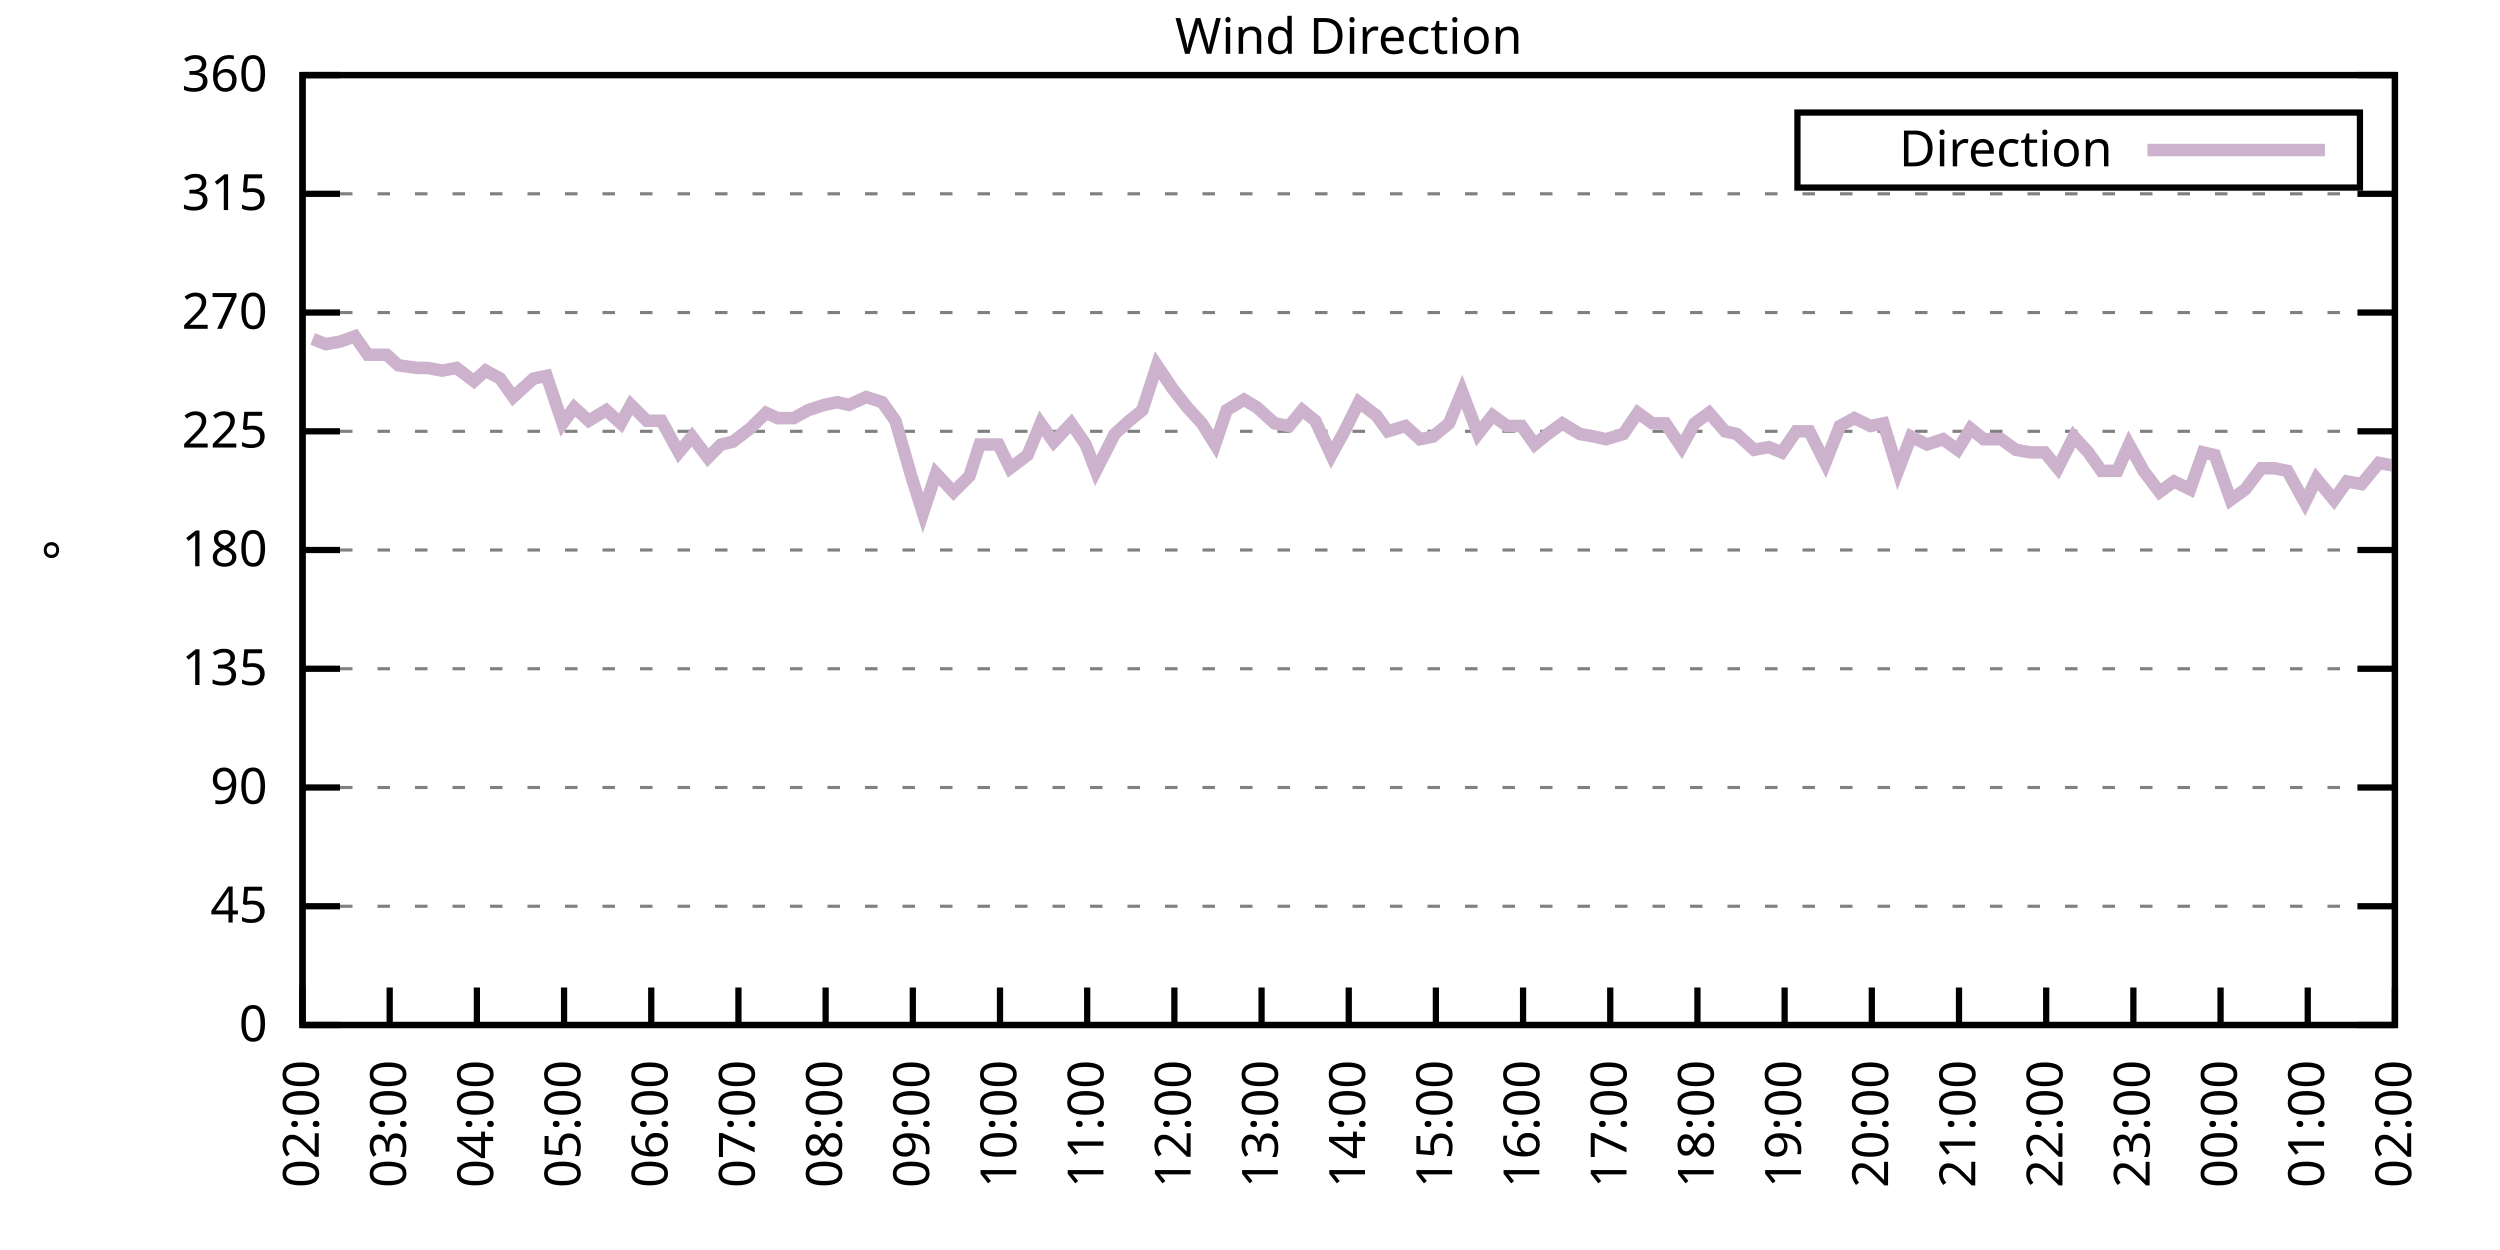
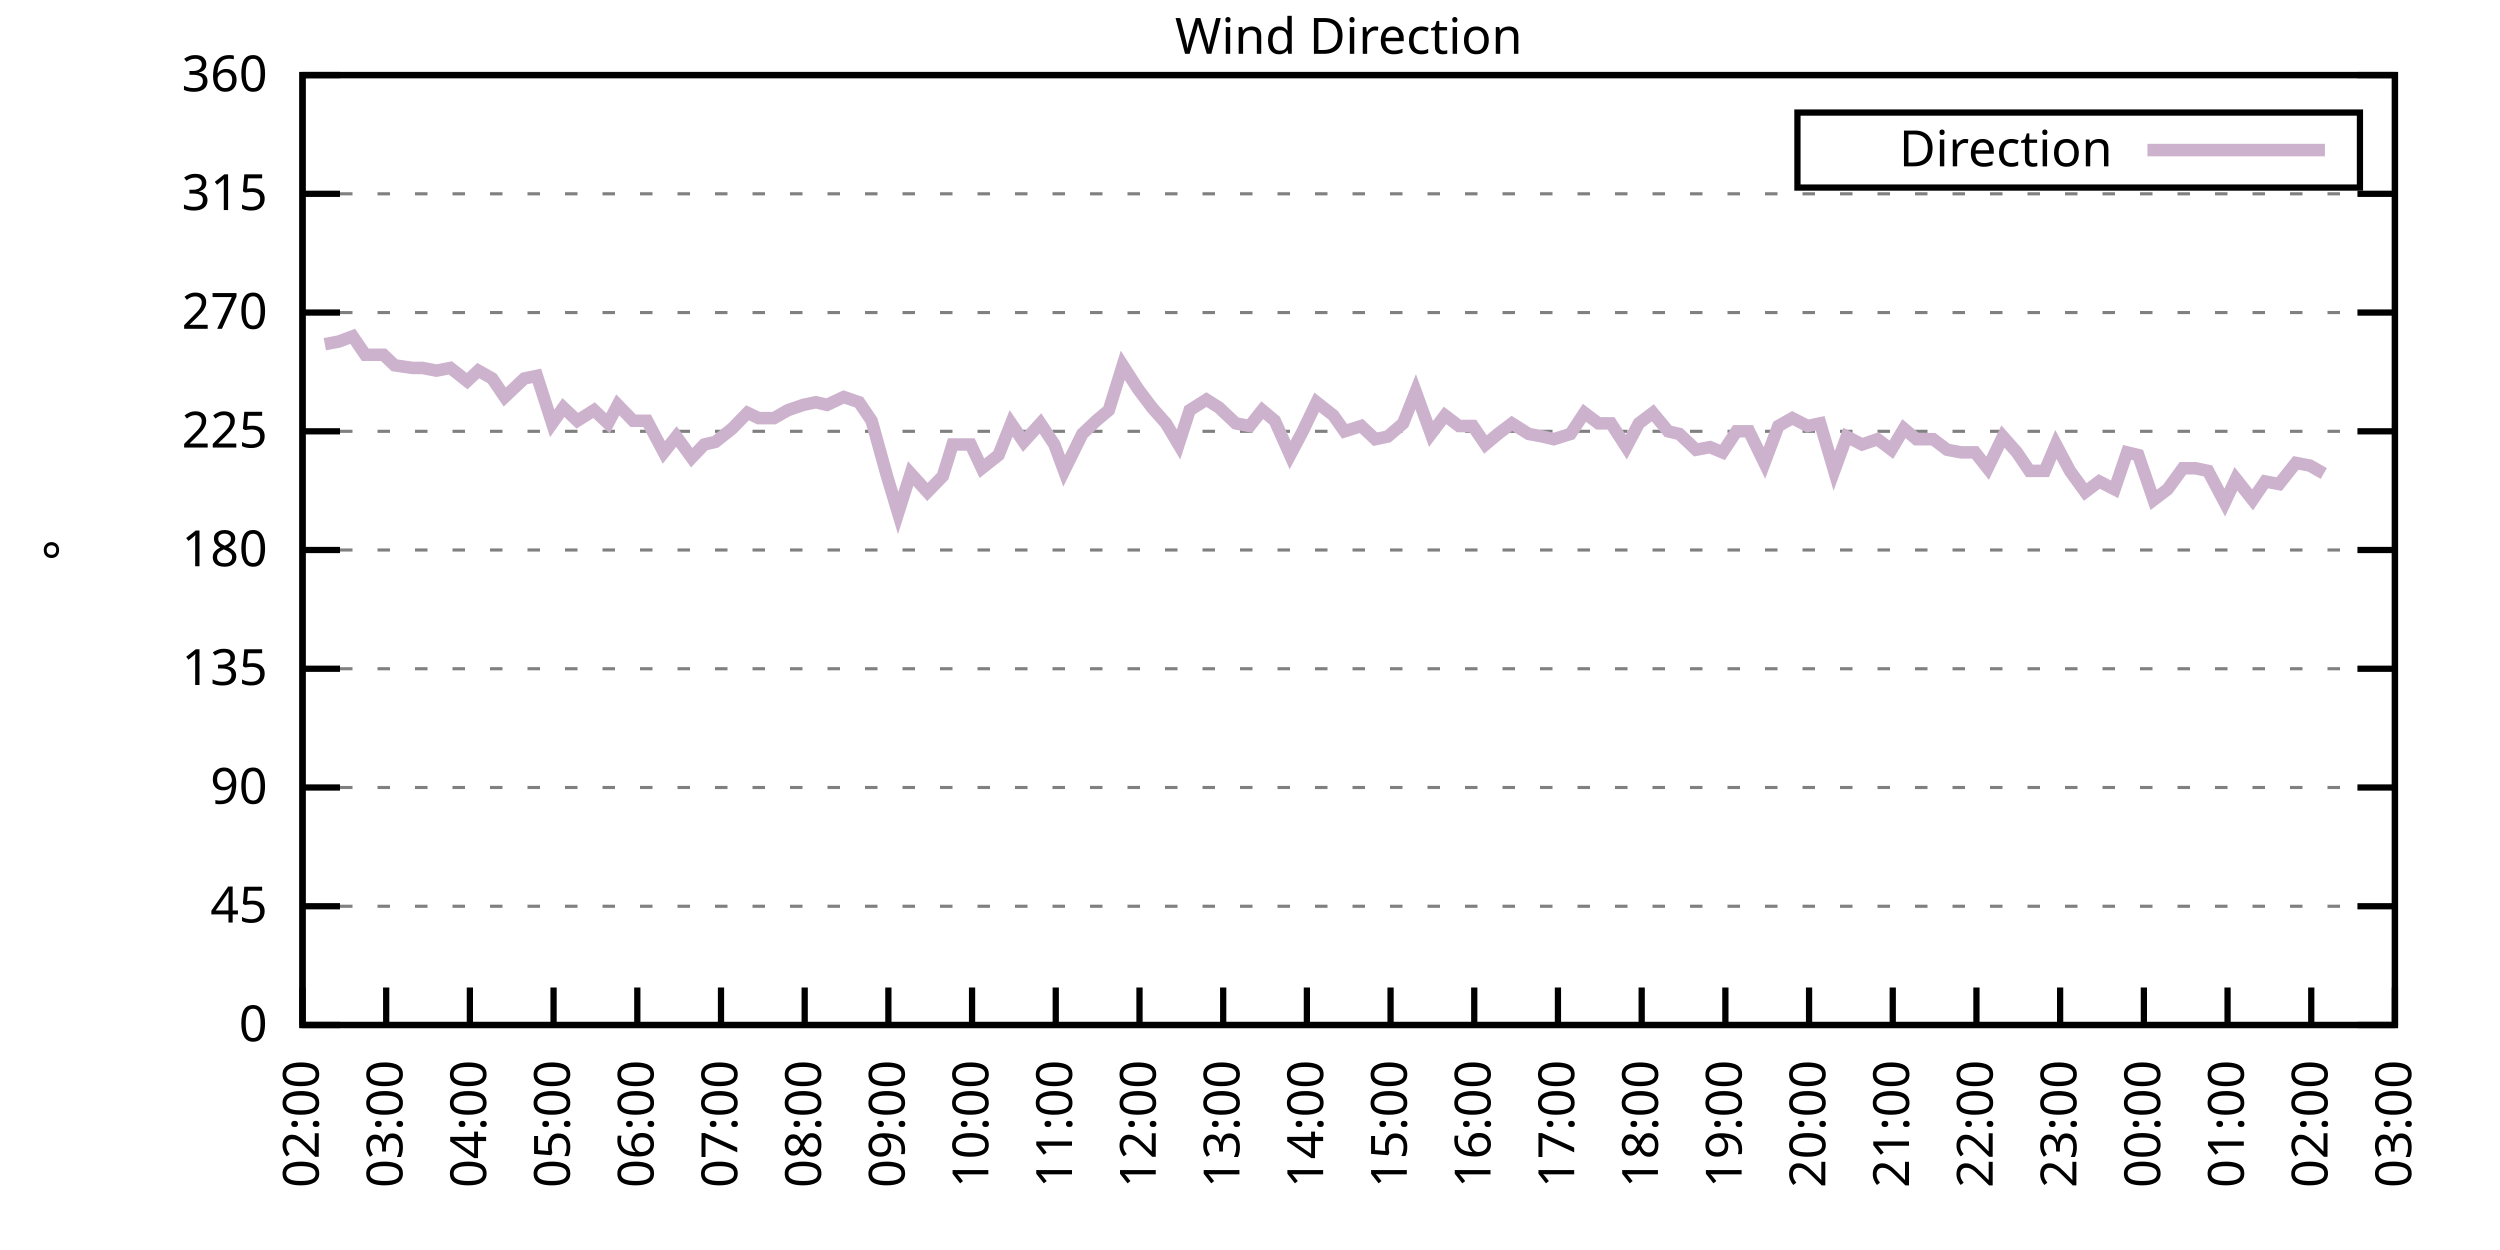
<svg xmlns="http://www.w3.org/2000/svg" xmlns:xlink="http://www.w3.org/1999/xlink" width="400" height="200" viewBox="0 0 400 200">
  <g id="gnuplot_canvas">
    <rect x="0" y="0" width="400" height="200" fill="none" />
    <defs>
      <circle id="gpDot" r="0.5" stroke-width="0.5" stroke="currentColor" />
      <path id="gpPt0" stroke-width="0.333" stroke="currentColor" d="M-1,0 h2 M0,-1 v2" />
      <path id="gpPt1" stroke-width="0.333" stroke="currentColor" d="M-1,-1 L1,1 M1,-1 L-1,1" />
      <path id="gpPt2" stroke-width="0.333" stroke="currentColor" d="M-1,0 L1,0 M0,-1 L0,1 M-1,-1 L1,1 M-1,1 L1,-1" />
      <rect id="gpPt3" stroke-width="0.333" stroke="currentColor" x="-1" y="-1" width="2" height="2" />
      <rect id="gpPt4" stroke-width="0.333" stroke="currentColor" fill="currentColor" x="-1" y="-1" width="2" height="2" />
      <circle id="gpPt5" stroke-width="0.333" stroke="currentColor" cx="0" cy="0" r="1" />
      <use xlink:href="#gpPt5" id="gpPt6" fill="currentColor" stroke="none" />
      <path id="gpPt7" stroke-width="0.333" stroke="currentColor" d="M0,-1.33 L-1.33,0.67 L1.33,0.67 z" />
      <use xlink:href="#gpPt7" id="gpPt8" fill="currentColor" stroke="none" />
      <use xlink:href="#gpPt7" id="gpPt9" stroke="currentColor" transform="rotate(180)" />
      <use xlink:href="#gpPt9" id="gpPt10" fill="currentColor" stroke="none" />
      <use xlink:href="#gpPt3" id="gpPt11" stroke="currentColor" transform="rotate(45)" />
      <use xlink:href="#gpPt11" id="gpPt12" fill="currentColor" stroke="none" />
      <path id="gpPt13" stroke-width="0.333" stroke="currentColor" d="M0,1.330 L1.265,0.411 L0.782,-1.067 L-0.782,-1.076 L-1.265,0.411 z" />
      <use xlink:href="#gpPt13" id="gpPt14" fill="currentColor" stroke="none" />
      <filter id="textbox" filterUnits="objectBoundingBox" x="0" y="0" height="1" width="1">
        <feFlood flood-color="white" flood-opacity="1" result="bgnd" />
        <feComposite in="SourceGraphic" in2="bgnd" operator="atop" />
      </filter>
      <filter id="greybox" filterUnits="objectBoundingBox" x="0" y="0" height="1" width="1">
        <feFlood flood-color="lightgrey" flood-opacity="1" result="grey" />
        <feComposite in="SourceGraphic" in2="grey" operator="atop" />
      </filter>
    </defs>
    <g fill="none" color="white" stroke="currentColor" stroke-width="1.00" stroke-linecap="butt" stroke-linejoin="miter">
</g>
    <g fill="none" color="black" stroke="currentColor" stroke-width="1.00" stroke-linecap="butt" stroke-linejoin="miter">
      <g stroke="none" shape-rendering="crispEdges">
        <polygon fill="rgb(255, 255, 255)" points="48.40,164.00 383.18,164.00 383.18,12.02 48.40,12.02 " />
      </g>
    </g>
    <g fill="none" color="black" stroke="currentColor" stroke-width="1.00" stroke-linecap="butt" stroke-linejoin="miter">
</g>
    <g fill="none" color="black" stroke="black" stroke-width="0.50" stroke-linecap="butt" stroke-linejoin="miter">
</g>
    <g fill="none" color="gray" stroke="currentColor" stroke-width="0.50" stroke-linecap="butt" stroke-linejoin="miter">
      <path stroke="gray" stroke-dasharray="2,4" class="gridline" d="M48.40,164.00 L383.19,164.00  " />
    </g>
    <g fill="none" color="gray" stroke="gray" stroke-width="1.00" stroke-linecap="butt" stroke-linejoin="miter">
</g>
    <g fill="none" color="black" stroke="currentColor" stroke-width="1.00" stroke-linecap="butt" stroke-linejoin="miter">
      <path stroke="black" d="M48.40,164.00 L54.40,164.00 M383.19,164.00 L377.19,164.00  " />
      <g transform="translate(42.80,166.60)" stroke="none" fill="black" font-family="Sans" font-size="8.00" text-anchor="end">
        <text>
          <tspan font-family="Sans"> 0</tspan>
        </text>
      </g>
    </g>
    <g fill="none" color="black" stroke="currentColor" stroke-width="1.00" stroke-linecap="butt" stroke-linejoin="miter">
</g>
    <g fill="none" color="black" stroke="black" stroke-width="0.50" stroke-linecap="butt" stroke-linejoin="miter">
</g>
    <g fill="none" color="gray" stroke="currentColor" stroke-width="0.50" stroke-linecap="butt" stroke-linejoin="miter">
      <path stroke="gray" stroke-dasharray="2,4" class="gridline" d="M48.40,145.00 L383.19,145.00  " />
    </g>
    <g fill="none" color="gray" stroke="gray" stroke-width="1.00" stroke-linecap="butt" stroke-linejoin="miter">
</g>
    <g fill="none" color="black" stroke="currentColor" stroke-width="1.00" stroke-linecap="butt" stroke-linejoin="miter">
      <path stroke="black" d="M48.40,145.00 L54.40,145.00 M383.19,145.00 L377.19,145.00  " />
      <g transform="translate(42.80,147.60)" stroke="none" fill="black" font-family="Sans" font-size="8.00" text-anchor="end">
        <text>
          <tspan font-family="Sans"> 45</tspan>
        </text>
      </g>
    </g>
    <g fill="none" color="black" stroke="currentColor" stroke-width="1.00" stroke-linecap="butt" stroke-linejoin="miter">
</g>
    <g fill="none" color="black" stroke="black" stroke-width="0.50" stroke-linecap="butt" stroke-linejoin="miter">
</g>
    <g fill="none" color="gray" stroke="currentColor" stroke-width="0.50" stroke-linecap="butt" stroke-linejoin="miter">
      <path stroke="gray" stroke-dasharray="2,4" class="gridline" d="M48.40,126.00 L383.19,126.00  " />
    </g>
    <g fill="none" color="gray" stroke="gray" stroke-width="1.00" stroke-linecap="butt" stroke-linejoin="miter">
</g>
    <g fill="none" color="black" stroke="currentColor" stroke-width="1.00" stroke-linecap="butt" stroke-linejoin="miter">
      <path stroke="black" d="M48.40,126.00 L54.40,126.00 M383.19,126.00 L377.19,126.00  " />
      <g transform="translate(42.80,128.60)" stroke="none" fill="black" font-family="Sans" font-size="8.00" text-anchor="end">
        <text>
          <tspan font-family="Sans"> 90</tspan>
        </text>
      </g>
    </g>
    <g fill="none" color="black" stroke="currentColor" stroke-width="1.00" stroke-linecap="butt" stroke-linejoin="miter">
</g>
    <g fill="none" color="black" stroke="black" stroke-width="0.50" stroke-linecap="butt" stroke-linejoin="miter">
</g>
    <g fill="none" color="gray" stroke="currentColor" stroke-width="0.50" stroke-linecap="butt" stroke-linejoin="miter">
      <path stroke="gray" stroke-dasharray="2,4" class="gridline" d="M48.40,107.00 L383.19,107.00  " />
    </g>
    <g fill="none" color="gray" stroke="gray" stroke-width="1.00" stroke-linecap="butt" stroke-linejoin="miter">
</g>
    <g fill="none" color="black" stroke="currentColor" stroke-width="1.00" stroke-linecap="butt" stroke-linejoin="miter">
      <path stroke="black" d="M48.40,107.00 L54.40,107.00 M383.19,107.00 L377.19,107.00  " />
      <g transform="translate(42.80,109.60)" stroke="none" fill="black" font-family="Sans" font-size="8.00" text-anchor="end">
        <text>
          <tspan font-family="Sans"> 135</tspan>
        </text>
      </g>
    </g>
    <g fill="none" color="black" stroke="currentColor" stroke-width="1.00" stroke-linecap="butt" stroke-linejoin="miter">
</g>
    <g fill="none" color="black" stroke="black" stroke-width="0.50" stroke-linecap="butt" stroke-linejoin="miter">
</g>
    <g fill="none" color="gray" stroke="currentColor" stroke-width="0.50" stroke-linecap="butt" stroke-linejoin="miter">
      <path stroke="gray" stroke-dasharray="2,4" class="gridline" d="M48.40,88.00 L383.19,88.00  " />
    </g>
    <g fill="none" color="gray" stroke="gray" stroke-width="1.00" stroke-linecap="butt" stroke-linejoin="miter">
</g>
    <g fill="none" color="black" stroke="currentColor" stroke-width="1.00" stroke-linecap="butt" stroke-linejoin="miter">
      <path stroke="black" d="M48.40,88.00 L54.40,88.00 M383.19,88.00 L377.19,88.00  " />
      <g transform="translate(42.80,90.60)" stroke="none" fill="black" font-family="Sans" font-size="8.00" text-anchor="end">
        <text>
          <tspan font-family="Sans"> 180</tspan>
        </text>
      </g>
    </g>
    <g fill="none" color="black" stroke="currentColor" stroke-width="1.00" stroke-linecap="butt" stroke-linejoin="miter">
</g>
    <g fill="none" color="black" stroke="black" stroke-width="0.50" stroke-linecap="butt" stroke-linejoin="miter">
</g>
    <g fill="none" color="gray" stroke="currentColor" stroke-width="0.50" stroke-linecap="butt" stroke-linejoin="miter">
      <path stroke="gray" stroke-dasharray="2,4" class="gridline" d="M48.40,69.01 L383.19,69.01  " />
    </g>
    <g fill="none" color="gray" stroke="gray" stroke-width="1.00" stroke-linecap="butt" stroke-linejoin="miter">
</g>
    <g fill="none" color="black" stroke="currentColor" stroke-width="1.00" stroke-linecap="butt" stroke-linejoin="miter">
      <path stroke="black" d="M48.40,69.01 L54.40,69.01 M383.19,69.01 L377.19,69.01  " />
      <g transform="translate(42.80,71.61)" stroke="none" fill="black" font-family="Sans" font-size="8.00" text-anchor="end">
        <text>
          <tspan font-family="Sans"> 225</tspan>
        </text>
      </g>
    </g>
    <g fill="none" color="black" stroke="currentColor" stroke-width="1.00" stroke-linecap="butt" stroke-linejoin="miter">
</g>
    <g fill="none" color="black" stroke="black" stroke-width="0.50" stroke-linecap="butt" stroke-linejoin="miter">
</g>
    <g fill="none" color="gray" stroke="currentColor" stroke-width="0.50" stroke-linecap="butt" stroke-linejoin="miter">
      <path stroke="gray" stroke-dasharray="2,4" class="gridline" d="M48.40,50.01 L383.19,50.01  " />
    </g>
    <g fill="none" color="gray" stroke="gray" stroke-width="1.00" stroke-linecap="butt" stroke-linejoin="miter">
</g>
    <g fill="none" color="black" stroke="currentColor" stroke-width="1.00" stroke-linecap="butt" stroke-linejoin="miter">
      <path stroke="black" d="M48.40,50.01 L54.40,50.01 M383.19,50.01 L377.19,50.01  " />
      <g transform="translate(42.80,52.61)" stroke="none" fill="black" font-family="Sans" font-size="8.00" text-anchor="end">
        <text>
          <tspan font-family="Sans"> 270</tspan>
        </text>
      </g>
    </g>
    <g fill="none" color="black" stroke="currentColor" stroke-width="1.00" stroke-linecap="butt" stroke-linejoin="miter">
</g>
    <g fill="none" color="black" stroke="black" stroke-width="0.50" stroke-linecap="butt" stroke-linejoin="miter">
</g>
    <g fill="none" color="gray" stroke="currentColor" stroke-width="0.50" stroke-linecap="butt" stroke-linejoin="miter">
      <path stroke="gray" stroke-dasharray="2,4" class="gridline" d="M48.40,31.01 L383.19,31.01  " />
    </g>
    <g fill="none" color="gray" stroke="gray" stroke-width="1.00" stroke-linecap="butt" stroke-linejoin="miter">
</g>
    <g fill="none" color="black" stroke="currentColor" stroke-width="1.00" stroke-linecap="butt" stroke-linejoin="miter">
      <path stroke="black" d="M48.40,31.01 L54.40,31.01 M383.19,31.01 L377.19,31.01  " />
      <g transform="translate(42.80,33.61)" stroke="none" fill="black" font-family="Sans" font-size="8.00" text-anchor="end">
        <text>
          <tspan font-family="Sans"> 315</tspan>
        </text>
      </g>
    </g>
    <g fill="none" color="black" stroke="currentColor" stroke-width="1.00" stroke-linecap="butt" stroke-linejoin="miter">
</g>
    <g fill="none" color="black" stroke="black" stroke-width="0.50" stroke-linecap="butt" stroke-linejoin="miter">
</g>
    <g fill="none" color="gray" stroke="currentColor" stroke-width="0.50" stroke-linecap="butt" stroke-linejoin="miter">
      <path stroke="gray" stroke-dasharray="2,4" class="gridline" d="M48.40,12.01 L383.19,12.01  " />
    </g>
    <g fill="none" color="gray" stroke="gray" stroke-width="1.00" stroke-linecap="butt" stroke-linejoin="miter">
</g>
    <g fill="none" color="black" stroke="currentColor" stroke-width="1.00" stroke-linecap="butt" stroke-linejoin="miter">
      <path stroke="black" d="M48.40,12.01 L54.40,12.01 M383.19,12.01 L377.19,12.01  " />
      <g transform="translate(42.80,14.61)" stroke="none" fill="black" font-family="Sans" font-size="8.00" text-anchor="end">
        <text>
          <tspan font-family="Sans"> 360</tspan>
        </text>
      </g>
    </g>
    <g fill="none" color="black" stroke="currentColor" stroke-width="1.00" stroke-linecap="butt" stroke-linejoin="miter">
      <path stroke="black" d="M48.40,164.00 L48.40,158.00  " />
      <g transform="translate(51.00,169.60) rotate(270.00)" stroke="none" fill="black" font-family="Sans" font-size="8.00" text-anchor="end">
        <text>
          <tspan font-family="Sans">02:00</tspan>
        </text>
      </g>
    </g>
    <g fill="none" color="black" stroke="currentColor" stroke-width="1.00" stroke-linecap="butt" stroke-linejoin="miter">
-       <path stroke="black" d="M62.35,164.00 L62.35,158.00  " />
-       <g transform="translate(64.95,169.60) rotate(270.00)" stroke="none" fill="black" font-family="Sans" font-size="8.00" text-anchor="end">
+       <path stroke="black" d="M61.79,164.00 L61.79,158.00  " />
+       <g transform="translate(64.39,169.60) rotate(270.00)" stroke="none" fill="black" font-family="Sans" font-size="8.00" text-anchor="end">
        <text>
          <tspan font-family="Sans">03:00</tspan>
        </text>
      </g>
    </g>
    <g fill="none" color="black" stroke="currentColor" stroke-width="1.00" stroke-linecap="butt" stroke-linejoin="miter">
-       <path stroke="black" d="M76.30,164.00 L76.30,158.00  " />
-       <g transform="translate(78.90,169.60) rotate(270.00)" stroke="none" fill="black" font-family="Sans" font-size="8.00" text-anchor="end">
+       <path stroke="black" d="M75.18,164.00 L75.18,158.00  " />
+       <g transform="translate(77.78,169.60) rotate(270.00)" stroke="none" fill="black" font-family="Sans" font-size="8.00" text-anchor="end">
        <text>
          <tspan font-family="Sans">04:00</tspan>
        </text>
      </g>
    </g>
    <g fill="none" color="black" stroke="currentColor" stroke-width="1.00" stroke-linecap="butt" stroke-linejoin="miter">
-       <path stroke="black" d="M90.25,164.00 L90.25,158.00  " />
-       <g transform="translate(92.85,169.60) rotate(270.00)" stroke="none" fill="black" font-family="Sans" font-size="8.00" text-anchor="end">
+       <path stroke="black" d="M88.57,164.00 L88.57,158.00  " />
+       <g transform="translate(91.17,169.60) rotate(270.00)" stroke="none" fill="black" font-family="Sans" font-size="8.00" text-anchor="end">
        <text>
          <tspan font-family="Sans">05:00</tspan>
        </text>
      </g>
    </g>
    <g fill="none" color="black" stroke="currentColor" stroke-width="1.00" stroke-linecap="butt" stroke-linejoin="miter">
-       <path stroke="black" d="M104.20,164.00 L104.20,158.00  " />
-       <g transform="translate(106.80,169.60) rotate(270.00)" stroke="none" fill="black" font-family="Sans" font-size="8.00" text-anchor="end">
+       <path stroke="black" d="M101.97,164.00 L101.97,158.00  " />
+       <g transform="translate(104.57,169.60) rotate(270.00)" stroke="none" fill="black" font-family="Sans" font-size="8.00" text-anchor="end">
        <text>
          <tspan font-family="Sans">06:00</tspan>
        </text>
      </g>
    </g>
    <g fill="none" color="black" stroke="currentColor" stroke-width="1.00" stroke-linecap="butt" stroke-linejoin="miter">
-       <path stroke="black" d="M118.15,164.00 L118.15,158.00  " />
-       <g transform="translate(120.75,169.60) rotate(270.00)" stroke="none" fill="black" font-family="Sans" font-size="8.00" text-anchor="end">
+       <path stroke="black" d="M115.36,164.00 L115.36,158.00  " />
+       <g transform="translate(117.96,169.60) rotate(270.00)" stroke="none" fill="black" font-family="Sans" font-size="8.00" text-anchor="end">
        <text>
          <tspan font-family="Sans">07:00</tspan>
        </text>
      </g>
    </g>
    <g fill="none" color="black" stroke="currentColor" stroke-width="1.00" stroke-linecap="butt" stroke-linejoin="miter">
-       <path stroke="black" d="M132.10,164.00 L132.10,158.00  " />
-       <g transform="translate(134.70,169.60) rotate(270.00)" stroke="none" fill="black" font-family="Sans" font-size="8.00" text-anchor="end">
+       <path stroke="black" d="M128.75,164.00 L128.75,158.00  " />
+       <g transform="translate(131.35,169.60) rotate(270.00)" stroke="none" fill="black" font-family="Sans" font-size="8.00" text-anchor="end">
        <text>
          <tspan font-family="Sans">08:00</tspan>
        </text>
      </g>
    </g>
    <g fill="none" color="black" stroke="currentColor" stroke-width="1.00" stroke-linecap="butt" stroke-linejoin="miter">
-       <path stroke="black" d="M146.05,164.00 L146.05,158.00  " />
-       <g transform="translate(148.65,169.60) rotate(270.00)" stroke="none" fill="black" font-family="Sans" font-size="8.00" text-anchor="end">
+       <path stroke="black" d="M142.14,164.00 L142.14,158.00  " />
+       <g transform="translate(144.74,169.60) rotate(270.00)" stroke="none" fill="black" font-family="Sans" font-size="8.00" text-anchor="end">
        <text>
          <tspan font-family="Sans">09:00</tspan>
        </text>
      </g>
    </g>
    <g fill="none" color="black" stroke="currentColor" stroke-width="1.00" stroke-linecap="butt" stroke-linejoin="miter">
-       <path stroke="black" d="M160.00,164.00 L160.00,158.00  " />
-       <g transform="translate(162.60,169.60) rotate(270.00)" stroke="none" fill="black" font-family="Sans" font-size="8.00" text-anchor="end">
+       <path stroke="black" d="M155.53,164.00 L155.53,158.00  " />
+       <g transform="translate(158.13,169.60) rotate(270.00)" stroke="none" fill="black" font-family="Sans" font-size="8.00" text-anchor="end">
        <text>
          <tspan font-family="Sans">10:00</tspan>
        </text>
      </g>
    </g>
    <g fill="none" color="black" stroke="currentColor" stroke-width="1.00" stroke-linecap="butt" stroke-linejoin="miter">
-       <path stroke="black" d="M173.95,164.00 L173.95,158.00  " />
-       <g transform="translate(176.55,169.60) rotate(270.00)" stroke="none" fill="black" font-family="Sans" font-size="8.00" text-anchor="end">
+       <path stroke="black" d="M168.92,164.00 L168.92,158.00  " />
+       <g transform="translate(171.52,169.60) rotate(270.00)" stroke="none" fill="black" font-family="Sans" font-size="8.00" text-anchor="end">
        <text>
          <tspan font-family="Sans">11:00</tspan>
        </text>
      </g>
    </g>
    <g fill="none" color="black" stroke="currentColor" stroke-width="1.00" stroke-linecap="butt" stroke-linejoin="miter">
-       <path stroke="black" d="M187.90,164.00 L187.90,158.00  " />
-       <g transform="translate(190.50,169.60) rotate(270.00)" stroke="none" fill="black" font-family="Sans" font-size="8.00" text-anchor="end">
+       <path stroke="black" d="M182.32,164.00 L182.32,158.00  " />
+       <g transform="translate(184.92,169.60) rotate(270.00)" stroke="none" fill="black" font-family="Sans" font-size="8.00" text-anchor="end">
        <text>
          <tspan font-family="Sans">12:00</tspan>
        </text>
      </g>
    </g>
    <g fill="none" color="black" stroke="currentColor" stroke-width="1.00" stroke-linecap="butt" stroke-linejoin="miter">
-       <path stroke="black" d="M201.85,164.00 L201.85,158.00  " />
-       <g transform="translate(204.45,169.60) rotate(270.00)" stroke="none" fill="black" font-family="Sans" font-size="8.00" text-anchor="end">
+       <path stroke="black" d="M195.71,164.00 L195.71,158.00  " />
+       <g transform="translate(198.31,169.60) rotate(270.00)" stroke="none" fill="black" font-family="Sans" font-size="8.00" text-anchor="end">
        <text>
          <tspan font-family="Sans">13:00</tspan>
        </text>
      </g>
    </g>
    <g fill="none" color="black" stroke="currentColor" stroke-width="1.00" stroke-linecap="butt" stroke-linejoin="miter">
-       <path stroke="black" d="M215.80,164.00 L215.80,158.00  " />
-       <g transform="translate(218.40,169.60) rotate(270.00)" stroke="none" fill="black" font-family="Sans" font-size="8.00" text-anchor="end">
+       <path stroke="black" d="M209.10,164.00 L209.10,158.00  " />
+       <g transform="translate(211.70,169.60) rotate(270.00)" stroke="none" fill="black" font-family="Sans" font-size="8.00" text-anchor="end">
        <text>
          <tspan font-family="Sans">14:00</tspan>
        </text>
      </g>
    </g>
    <g fill="none" color="black" stroke="currentColor" stroke-width="1.00" stroke-linecap="butt" stroke-linejoin="miter">
-       <path stroke="black" d="M229.74,164.00 L229.74,158.00  " />
-       <g transform="translate(232.34,169.60) rotate(270.00)" stroke="none" fill="black" font-family="Sans" font-size="8.00" text-anchor="end">
+       <path stroke="black" d="M222.49,164.00 L222.49,158.00  " />
+       <g transform="translate(225.09,169.60) rotate(270.00)" stroke="none" fill="black" font-family="Sans" font-size="8.00" text-anchor="end">
        <text>
          <tspan font-family="Sans">15:00</tspan>
        </text>
      </g>
    </g>
    <g fill="none" color="black" stroke="currentColor" stroke-width="1.00" stroke-linecap="butt" stroke-linejoin="miter">
-       <path stroke="black" d="M243.69,164.00 L243.69,158.00  " />
-       <g transform="translate(246.29,169.60) rotate(270.00)" stroke="none" fill="black" font-family="Sans" font-size="8.00" text-anchor="end">
+       <path stroke="black" d="M235.88,164.00 L235.88,158.00  " />
+       <g transform="translate(238.48,169.60) rotate(270.00)" stroke="none" fill="black" font-family="Sans" font-size="8.00" text-anchor="end">
        <text>
          <tspan font-family="Sans">16:00</tspan>
        </text>
      </g>
    </g>
    <g fill="none" color="black" stroke="currentColor" stroke-width="1.00" stroke-linecap="butt" stroke-linejoin="miter">
-       <path stroke="black" d="M257.64,164.00 L257.64,158.00  " />
-       <g transform="translate(260.24,169.60) rotate(270.00)" stroke="none" fill="black" font-family="Sans" font-size="8.00" text-anchor="end">
+       <path stroke="black" d="M249.27,164.00 L249.27,158.00  " />
+       <g transform="translate(251.87,169.60) rotate(270.00)" stroke="none" fill="black" font-family="Sans" font-size="8.00" text-anchor="end">
        <text>
          <tspan font-family="Sans">17:00</tspan>
        </text>
      </g>
    </g>
    <g fill="none" color="black" stroke="currentColor" stroke-width="1.00" stroke-linecap="butt" stroke-linejoin="miter">
-       <path stroke="black" d="M271.59,164.00 L271.59,158.00  " />
-       <g transform="translate(274.19,169.60) rotate(270.00)" stroke="none" fill="black" font-family="Sans" font-size="8.00" text-anchor="end">
+       <path stroke="black" d="M262.67,164.00 L262.67,158.00  " />
+       <g transform="translate(265.27,169.60) rotate(270.00)" stroke="none" fill="black" font-family="Sans" font-size="8.00" text-anchor="end">
        <text>
          <tspan font-family="Sans">18:00</tspan>
        </text>
      </g>
    </g>
    <g fill="none" color="black" stroke="currentColor" stroke-width="1.00" stroke-linecap="butt" stroke-linejoin="miter">
-       <path stroke="black" d="M285.54,164.00 L285.54,158.00  " />
-       <g transform="translate(288.14,169.60) rotate(270.00)" stroke="none" fill="black" font-family="Sans" font-size="8.00" text-anchor="end">
+       <path stroke="black" d="M276.06,164.00 L276.06,158.00  " />
+       <g transform="translate(278.66,169.60) rotate(270.00)" stroke="none" fill="black" font-family="Sans" font-size="8.00" text-anchor="end">
        <text>
          <tspan font-family="Sans">19:00</tspan>
        </text>
      </g>
    </g>
    <g fill="none" color="black" stroke="currentColor" stroke-width="1.00" stroke-linecap="butt" stroke-linejoin="miter">
-       <path stroke="black" d="M299.49,164.00 L299.49,158.00  " />
-       <g transform="translate(302.09,169.60) rotate(270.00)" stroke="none" fill="black" font-family="Sans" font-size="8.00" text-anchor="end">
+       <path stroke="black" d="M289.45,164.00 L289.45,158.00  " />
+       <g transform="translate(292.05,169.60) rotate(270.00)" stroke="none" fill="black" font-family="Sans" font-size="8.00" text-anchor="end">
        <text>
          <tspan font-family="Sans">20:00</tspan>
        </text>
      </g>
    </g>
    <g fill="none" color="black" stroke="currentColor" stroke-width="1.00" stroke-linecap="butt" stroke-linejoin="miter">
-       <path stroke="black" d="M313.44,164.00 L313.44,158.00  " />
-       <g transform="translate(316.04,169.60) rotate(270.00)" stroke="none" fill="black" font-family="Sans" font-size="8.00" text-anchor="end">
+       <path stroke="black" d="M302.84,164.00 L302.84,158.00  " />
+       <g transform="translate(305.44,169.60) rotate(270.00)" stroke="none" fill="black" font-family="Sans" font-size="8.00" text-anchor="end">
        <text>
          <tspan font-family="Sans">21:00</tspan>
        </text>
      </g>
    </g>
    <g fill="none" color="black" stroke="currentColor" stroke-width="1.00" stroke-linecap="butt" stroke-linejoin="miter">
-       <path stroke="black" d="M327.39,164.00 L327.39,158.00  " />
-       <g transform="translate(329.99,169.60) rotate(270.00)" stroke="none" fill="black" font-family="Sans" font-size="8.00" text-anchor="end">
+       <path stroke="black" d="M316.23,164.00 L316.23,158.00  " />
+       <g transform="translate(318.83,169.60) rotate(270.00)" stroke="none" fill="black" font-family="Sans" font-size="8.00" text-anchor="end">
        <text>
          <tspan font-family="Sans">22:00</tspan>
        </text>
      </g>
    </g>
    <g fill="none" color="black" stroke="currentColor" stroke-width="1.00" stroke-linecap="butt" stroke-linejoin="miter">
-       <path stroke="black" d="M341.34,164.00 L341.34,158.00  " />
-       <g transform="translate(343.94,169.60) rotate(270.00)" stroke="none" fill="black" font-family="Sans" font-size="8.00" text-anchor="end">
+       <path stroke="black" d="M329.62,164.00 L329.62,158.00  " />
+       <g transform="translate(332.22,169.60) rotate(270.00)" stroke="none" fill="black" font-family="Sans" font-size="8.00" text-anchor="end">
        <text>
          <tspan font-family="Sans">23:00</tspan>
        </text>
      </g>
    </g>
    <g fill="none" color="black" stroke="currentColor" stroke-width="1.00" stroke-linecap="butt" stroke-linejoin="miter">
-       <path stroke="black" d="M355.29,164.00 L355.29,158.00  " />
-       <g transform="translate(357.89,169.60) rotate(270.00)" stroke="none" fill="black" font-family="Sans" font-size="8.00" text-anchor="end">
+       <path stroke="black" d="M343.02,164.00 L343.02,158.00  " />
+       <g transform="translate(345.62,169.60) rotate(270.00)" stroke="none" fill="black" font-family="Sans" font-size="8.00" text-anchor="end">
        <text>
          <tspan font-family="Sans">00:00</tspan>
        </text>
      </g>
    </g>
    <g fill="none" color="black" stroke="currentColor" stroke-width="1.00" stroke-linecap="butt" stroke-linejoin="miter">
-       <path stroke="black" d="M369.24,164.00 L369.24,158.00  " />
-       <g transform="translate(371.84,169.60) rotate(270.00)" stroke="none" fill="black" font-family="Sans" font-size="8.00" text-anchor="end">
+       <path stroke="black" d="M356.41,164.00 L356.41,158.00  " />
+       <g transform="translate(359.01,169.60) rotate(270.00)" stroke="none" fill="black" font-family="Sans" font-size="8.00" text-anchor="end">
        <text>
          <tspan font-family="Sans">01:00</tspan>
+         </text>
+       </g>
+     </g>
+     <g fill="none" color="black" stroke="currentColor" stroke-width="1.00" stroke-linecap="butt" stroke-linejoin="miter">
+       <path stroke="black" d="M369.80,164.00 L369.80,158.00  " />
+       <g transform="translate(372.40,169.60) rotate(270.00)" stroke="none" fill="black" font-family="Sans" font-size="8.00" text-anchor="end">
+         <text>
+           <tspan font-family="Sans">02:00</tspan>
        </text>
      </g>
    </g>
    <g fill="none" color="black" stroke="currentColor" stroke-width="1.00" stroke-linecap="butt" stroke-linejoin="miter">
      <path stroke="black" d="M383.19,164.00 L383.19,158.00  " />
      <g transform="translate(385.79,169.60) rotate(270.00)" stroke="none" fill="black" font-family="Sans" font-size="8.00" text-anchor="end">
        <text>
-           <tspan font-family="Sans">02:00</tspan>
+           <tspan font-family="Sans">03:00</tspan>
        </text>
      </g>
    </g>
    <g fill="none" color="black" stroke="currentColor" stroke-width="1.00" stroke-linecap="butt" stroke-linejoin="miter">
</g>
    <g fill="none" color="black" stroke="currentColor" stroke-width="1.00" stroke-linecap="butt" stroke-linejoin="miter">
      <path stroke="black" d="M48.40,12.01 L48.40,164.00 L383.19,164.00 L383.19,12.01 L48.40,12.01 Z  " />
    </g>
    <g fill="none" color="black" stroke="currentColor" stroke-width="1.00" stroke-linecap="butt" stroke-linejoin="miter">
</g>
    <g fill="none" color="black" stroke="currentColor" stroke-width="1.00" stroke-linecap="butt" stroke-linejoin="miter">
      <path stroke="black" d="M287.59,30.01 L287.59,18.01 L377.59,18.01 L377.59,30.01 L287.59,30.01 Z  " />
    </g>
    <g id="Wind_direction_plot_1">
      <g fill="none" color="white" stroke="black" stroke-width="2.00" stroke-linecap="butt" stroke-linejoin="miter">
</g>
      <g fill="none" color="black" stroke="currentColor" stroke-width="2.00" stroke-linecap="butt" stroke-linejoin="miter">
        <g transform="translate(337.99,26.61)" stroke="none" fill="black" font-family="Sans" font-size="8.00" text-anchor="end">
          <text>
            <tspan font-family="Sans">Direction</tspan>
          </text>
        </g>
      </g>
      <g fill="none" color="black" stroke="currentColor" stroke-width="2.00" stroke-linecap="butt" stroke-linejoin="miter">
-         <path stroke="rgb(204, 178, 204)" d="M343.59,24.01 L371.99,24.01 M50.03,54.23 L52.12,55.07 L54.44,54.65 L56.77,53.81 L58.86,56.76 L61.88,56.76   L63.74,58.45 L66.77,58.87 L68.39,58.87 L70.72,59.30 L73.04,58.87 L75.83,60.98 L77.69,59.30 L80.02,60.56   L82.11,63.52 L85.37,60.56 L87.46,60.14 L90.02,67.74 L91.88,65.21 L94.20,67.32 L96.99,65.63 L99.32,67.74   L100.94,64.78 L103.50,67.32 L105.83,67.32 L108.62,72.38 L110.71,69.85 L113.27,73.23 L115.36,71.12 L117.22,70.70   L120.01,68.58 L122.57,66.05 L124.43,66.90 L126.98,66.90 L129.31,65.63 L131.87,64.78 L133.96,64.36 L135.82,64.78   L138.61,63.52 L141.16,64.36 L143.26,67.32 L145.81,76.18 L147.67,82.09 L149.77,75.76 L152.56,78.72 L155.11,76.18   L156.74,71.12 L159.76,71.12 L161.62,74.92 L164.41,72.81 L166.51,67.74 L168.60,70.70 L171.39,67.74 L173.71,71.12   L175.34,75.34 L178.36,69.43 L180.69,67.32 L182.78,65.63 L185.11,58.45 L187.66,62.25 L189.99,65.21 L192.31,67.74   L194.41,71.12 L196.27,65.63 L199.06,63.94 L201.15,65.21 L203.94,67.74 L206.26,68.16 L208.36,65.63 L210.45,67.32   L213.01,72.81 L215.10,69.01 L217.42,64.36 L220.21,66.47 L222.07,69.01 L224.86,68.16 L227.19,70.27 L229.28,69.85   L231.84,67.74 L233.93,62.67 L236.49,69.43 L238.81,66.47 L241.14,68.16 L243.46,68.16 L245.55,71.12 L247.65,69.43   L249.97,67.74 L252.76,69.43 L255.09,69.85 L256.95,70.27 L259.74,69.43 L262.06,66.05 L264.39,67.74 L266.48,67.74   L269.04,71.54 L271.13,67.74 L273.45,66.05 L276.01,69.01 L277.87,69.43 L280.66,71.96 L282.99,71.54 L285.08,72.38   L287.40,69.01 L289.50,69.01 L292.05,74.07 L294.38,68.16 L296.70,66.90 L299.26,68.16 L301.35,67.74 L303.68,75.34   L305.77,69.85 L308.33,71.12 L310.88,70.27 L313.21,71.96 L315.30,68.58 L317.39,70.27 L320.18,70.27 L322.51,71.96   L324.83,72.38 L327.16,72.38 L329.25,74.92 L331.81,69.85 L334.13,72.38 L336.23,75.34 L338.78,75.34 L340.64,71.12   L342.97,75.34 L345.53,78.72 L347.85,77.03 L350.41,78.29 L352.50,72.38 L354.36,72.81 L356.92,79.98 L359.24,78.29   L361.80,74.92 L363.89,74.92 L365.99,75.34 L368.78,80.41 L370.64,76.61 L373.43,79.98 L375.52,77.03 L377.84,77.45   L380.63,74.07 L382.96,74.49  " />
+         <path stroke="rgb(204, 178, 204)" d="M343.59,24.01 L371.99,24.01 M51.97,55.07 L54.20,54.65 L56.43,53.81 L58.44,56.76 L61.35,56.76 L63.13,58.45   L66.03,58.87 L67.59,58.87 L69.83,59.30 L72.06,58.87 L74.74,60.98 L76.52,59.30 L78.75,60.56 L80.76,63.52   L83.89,60.56 L85.90,60.14 L88.35,67.74 L90.14,65.21 L92.37,67.32 L95.05,65.63 L97.28,67.74 L98.84,64.78   L101.30,67.32 L103.53,67.32 L106.21,72.38 L108.22,69.85 L110.67,73.23 L112.68,71.12 L114.47,70.70 L117.14,68.58   L119.60,66.05 L121.38,66.90 L123.84,66.90 L126.07,65.63 L128.53,64.78 L130.54,64.36 L132.32,64.78 L135.00,63.52   L137.45,64.36 L139.46,67.32 L141.92,76.18 L143.70,82.09 L145.71,75.76 L148.39,78.72 L150.85,76.18 L152.41,71.12   L155.31,71.12 L157.10,74.92 L159.77,72.81 L161.78,67.74 L163.79,70.70 L166.47,67.74 L168.70,71.12 L170.26,75.34   L173.17,69.43 L175.40,67.32 L177.41,65.63 L179.64,58.45 L182.09,62.25 L184.32,65.21 L186.56,67.74 L188.57,71.12   L190.35,65.63 L193.03,63.94 L195.04,65.21 L197.72,67.74 L199.95,68.16 L201.96,65.63 L203.97,67.32 L206.42,72.81   L208.43,69.01 L210.66,64.36 L213.34,66.47 L215.13,69.01 L217.80,68.16 L220.04,70.27 L222.04,69.85 L224.50,67.74   L226.51,62.67 L228.96,69.43 L231.20,66.47 L233.43,68.16 L235.66,68.16 L237.67,71.12 L239.68,69.43 L241.91,67.74   L244.59,69.43 L246.82,69.85 L248.60,70.27 L251.28,69.43 L253.51,66.05 L255.75,67.74 L257.76,67.74 L260.21,71.54   L262.22,67.74 L264.45,66.05 L266.91,69.01 L268.69,69.43 L271.37,71.96 L273.60,71.54 L275.61,72.38 L277.84,69.01   L279.85,69.01 L282.31,74.07 L284.54,68.16 L286.77,66.90 L289.23,68.16 L291.23,67.74 L293.47,75.34 L295.48,69.85   L297.93,71.12 L300.39,70.27 L302.62,71.96 L304.63,68.58 L306.63,70.27 L309.31,70.27 L311.54,71.96 L313.78,72.38   L316.01,72.38 L318.02,74.92 L320.47,69.85 L322.70,72.38 L324.71,75.34 L327.17,75.34 L328.95,71.12 L331.19,75.34   L333.64,78.72 L335.87,77.03 L338.33,78.29 L340.34,72.38 L342.12,72.81 L344.58,79.98 L346.81,78.29 L349.26,74.92   L351.27,74.92 L353.28,75.34 L355.96,80.41 L357.75,76.61 L360.42,79.98 L362.43,77.03 L364.66,77.45 L367.34,74.07   L369.58,74.49 L371.81,75.76  " />
      </g>
    </g>
    <g fill="none" color="black" stroke="currentColor" stroke-width="2.00" stroke-linecap="butt" stroke-linejoin="miter">
</g>
    <g fill="none" color="black" stroke="black" stroke-width="1.00" stroke-linecap="butt" stroke-linejoin="miter">
</g>
    <g fill="none" color="black" stroke="currentColor" stroke-width="1.00" stroke-linecap="butt" stroke-linejoin="miter">
      <path stroke="black" d="M48.40,12.01 L48.40,164.00 L383.19,164.00 L383.19,12.01 L48.40,12.01 Z  " />
      <g transform="translate(12.80,88.01) rotate(270.00)" stroke="none" fill="black" font-family="Sans" font-size="8.00" text-anchor="middle">
        <text>
          <tspan font-family="Sans">°</tspan>
        </text>
      </g>
    </g>
    <g fill="none" color="black" stroke="currentColor" stroke-width="1.00" stroke-linecap="butt" stroke-linejoin="miter">
</g>
    <g fill="none" color="black" stroke="currentColor" stroke-width="1.00" stroke-linecap="butt" stroke-linejoin="miter">
      <g transform="translate(215.79,8.61)" stroke="none" fill="black" font-family="Sans" font-size="8.00" text-anchor="middle">
        <text>
          <tspan font-family="Sans">Wind Direction</tspan>
        </text>
      </g>
    </g>
    <g fill="none" color="black" stroke="currentColor" stroke-width="1.00" stroke-linecap="butt" stroke-linejoin="miter">
</g>
  </g>
</svg>
